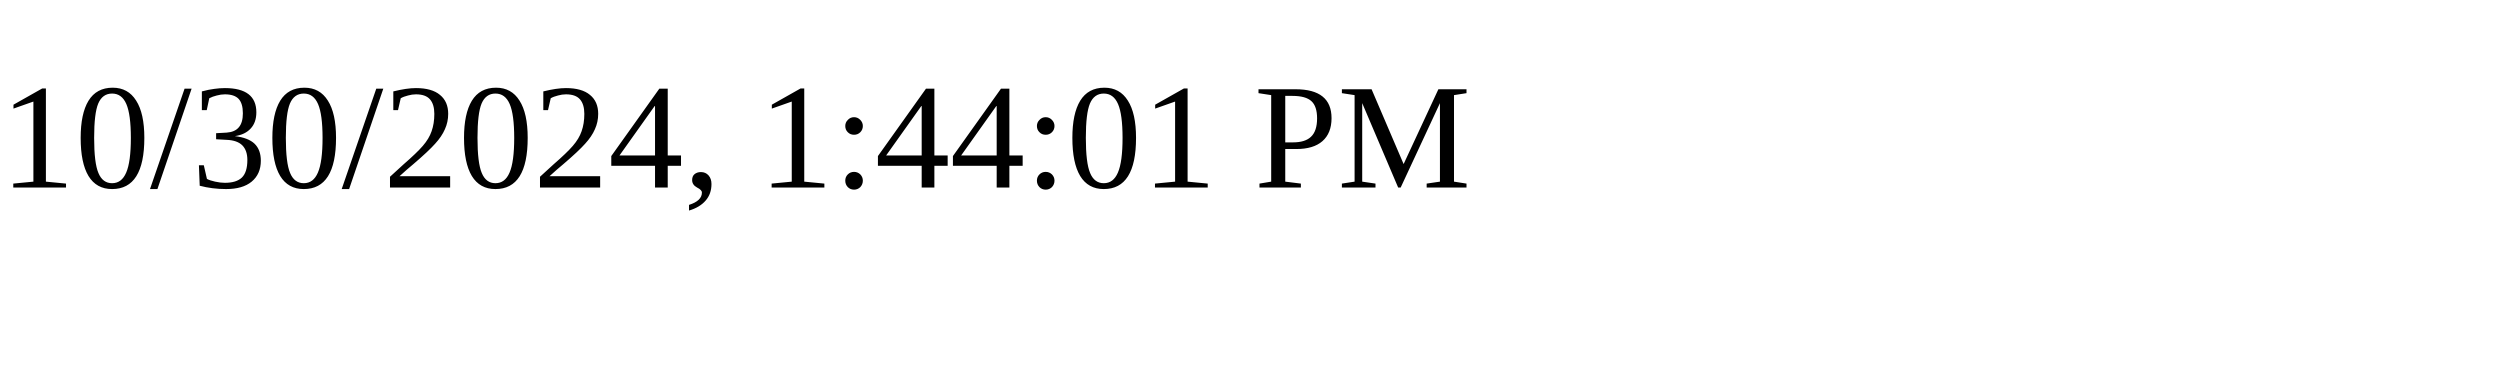
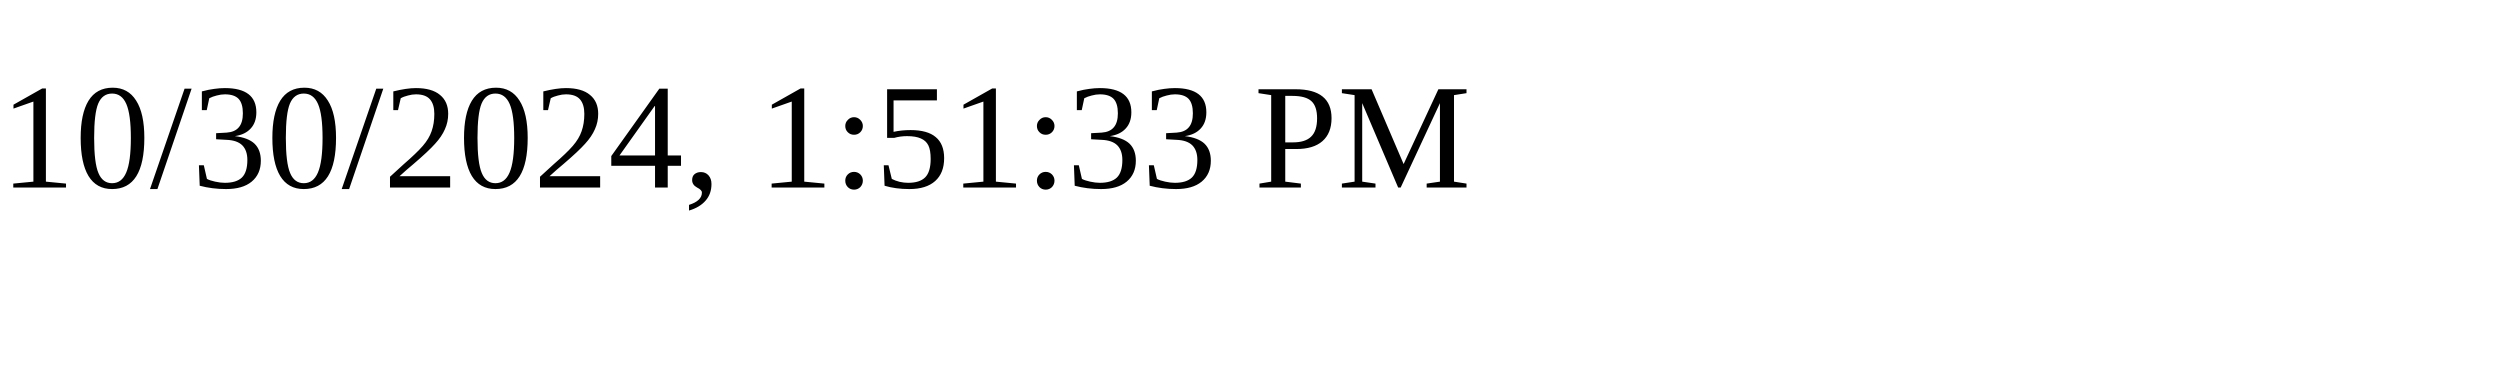
<svg xmlns="http://www.w3.org/2000/svg" height="30" width="200">
-   <text x="0" y="15">10/30/2024, 1:44:01 PM</text>
+   <text x="0" y="15">10/30/2024, 1:51:33 PM</text>
</svg>
